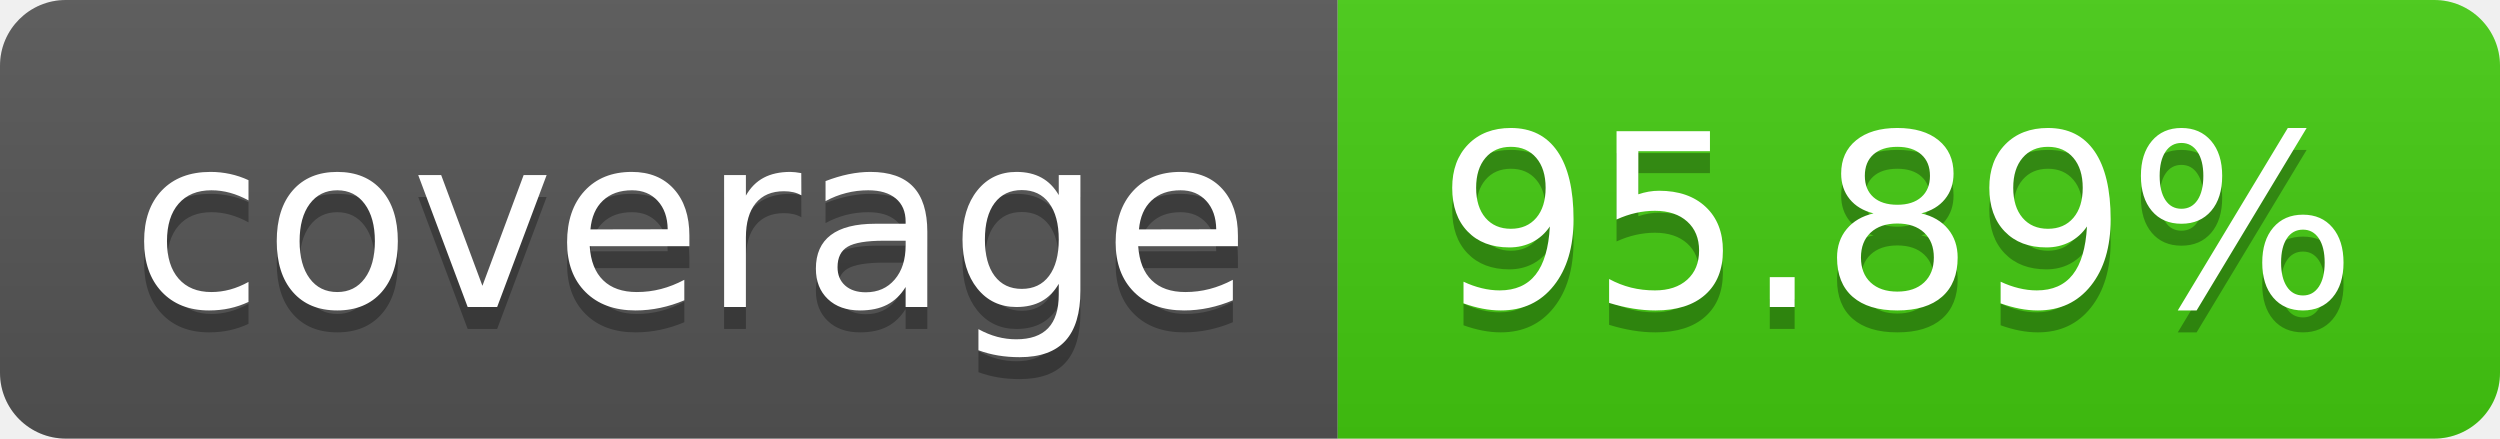
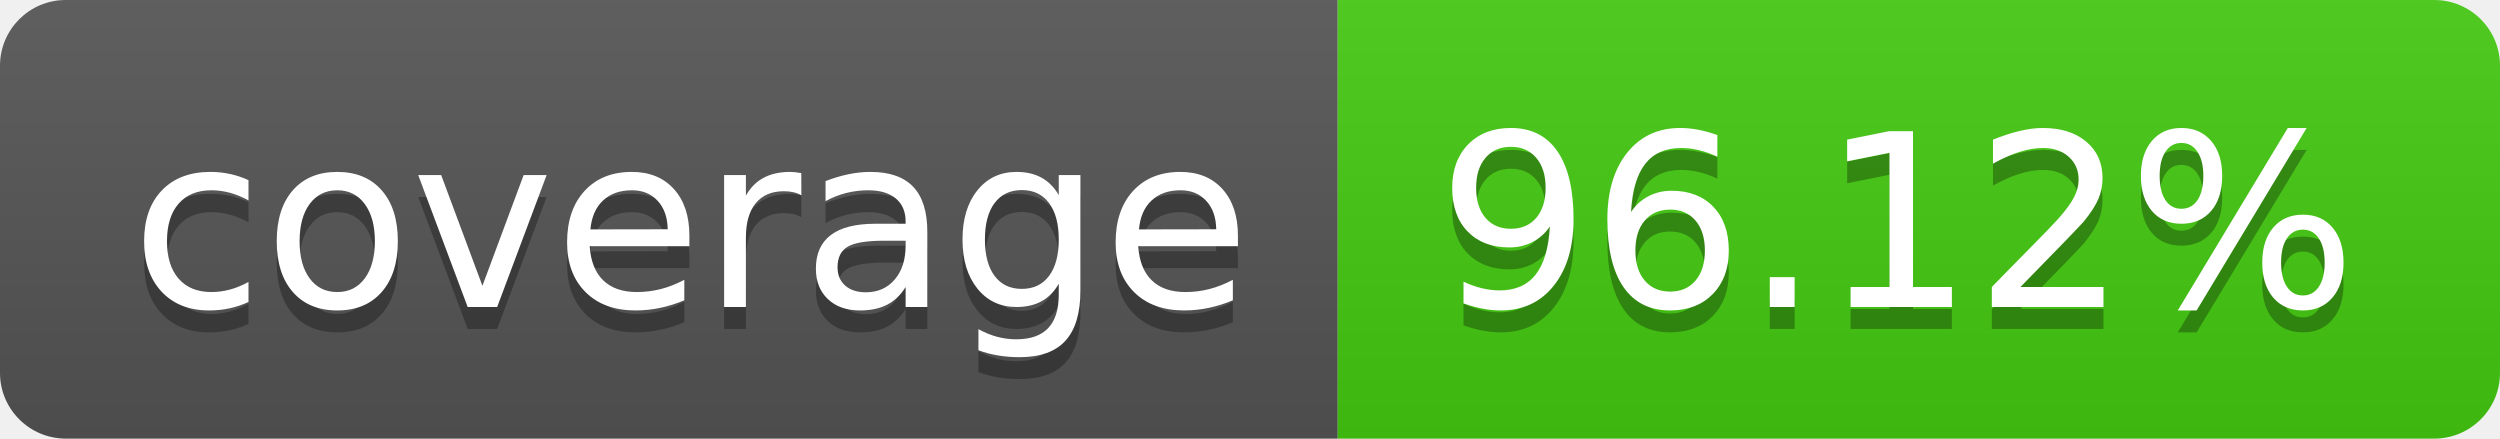
- <svg xmlns="http://www.w3.org/2000/svg" width="114" height="20" role="img" aria-label="coverage: 95.89%">
+ <svg xmlns="http://www.w3.org/2000/svg" width="114" height="20" role="img" aria-label="coverage: 96.12%">
  <linearGradient id="s" x2="0" y2="100%">
    <stop offset="0" stop-color="#bbb" stop-opacity=".1" />
    <stop offset="1" stop-opacity=".1" />
  </linearGradient>
  <clipPath id="r">
    <rect width="114" height="20" rx="3" fill="#fff" />
  </clipPath>
  <g clip-path="url(#r)">
    <rect width="61" height="20" fill="#555" />
    <rect x="61" width="53" height="20" fill="#4c1" />
    <rect width="114" height="20" fill="url(#s)" />
  </g>
  <g fill="#fff" text-anchor="middle" font-family="Verdana,Geneva,DejaVu Sans,sans-serif" text-rendering="geometricPrecision" font-size="110">
    <text aria-hidden="true" x="315" y="150" fill="#010101" fill-opacity=".3" transform="scale(.1)" textLength="510">coverage</text>
    <text x="315" y="140" transform="scale(.1)" fill="#fff" textLength="510">coverage</text>
-     <text aria-hidden="true" x="865" y="150" fill="#010101" fill-opacity=".3" transform="scale(.1)" textLength="430">95.89%</text>
-     <text x="865" y="140" transform="scale(.1)" fill="#fff" textLength="430">95.89%</text>
+     <text aria-hidden="true" x="865" y="150" fill="#010101" fill-opacity=".3" transform="scale(.1)" textLength="430">96.12%</text>
+     <text x="865" y="140" transform="scale(.1)" fill="#fff" textLength="430">96.12%</text>
  </g>
</svg>
